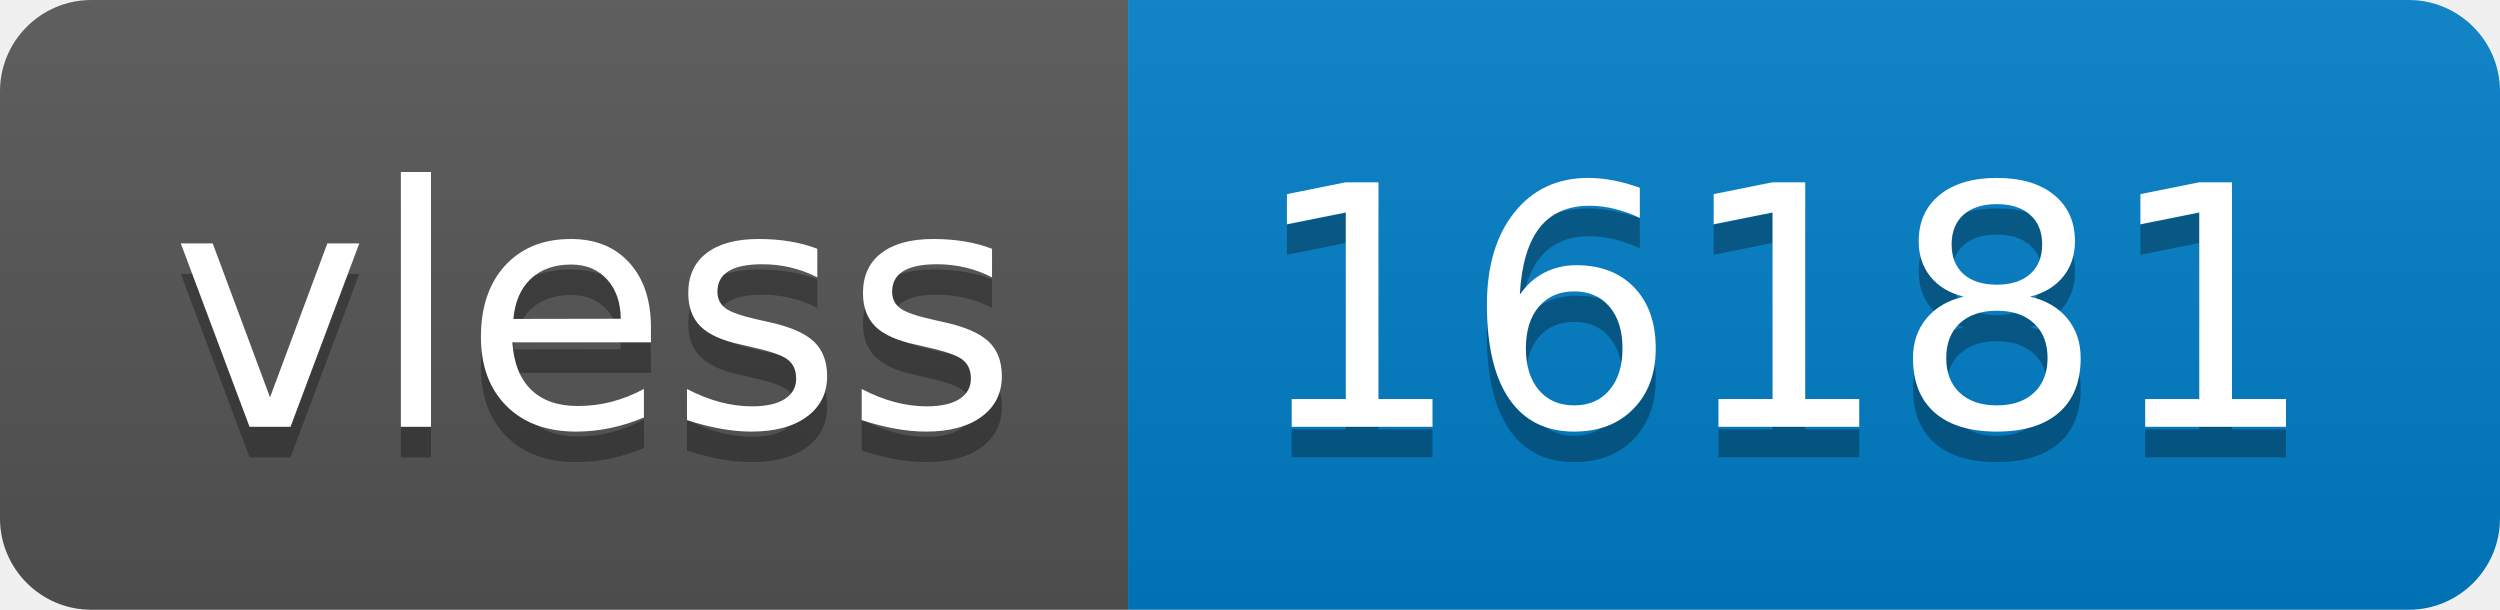
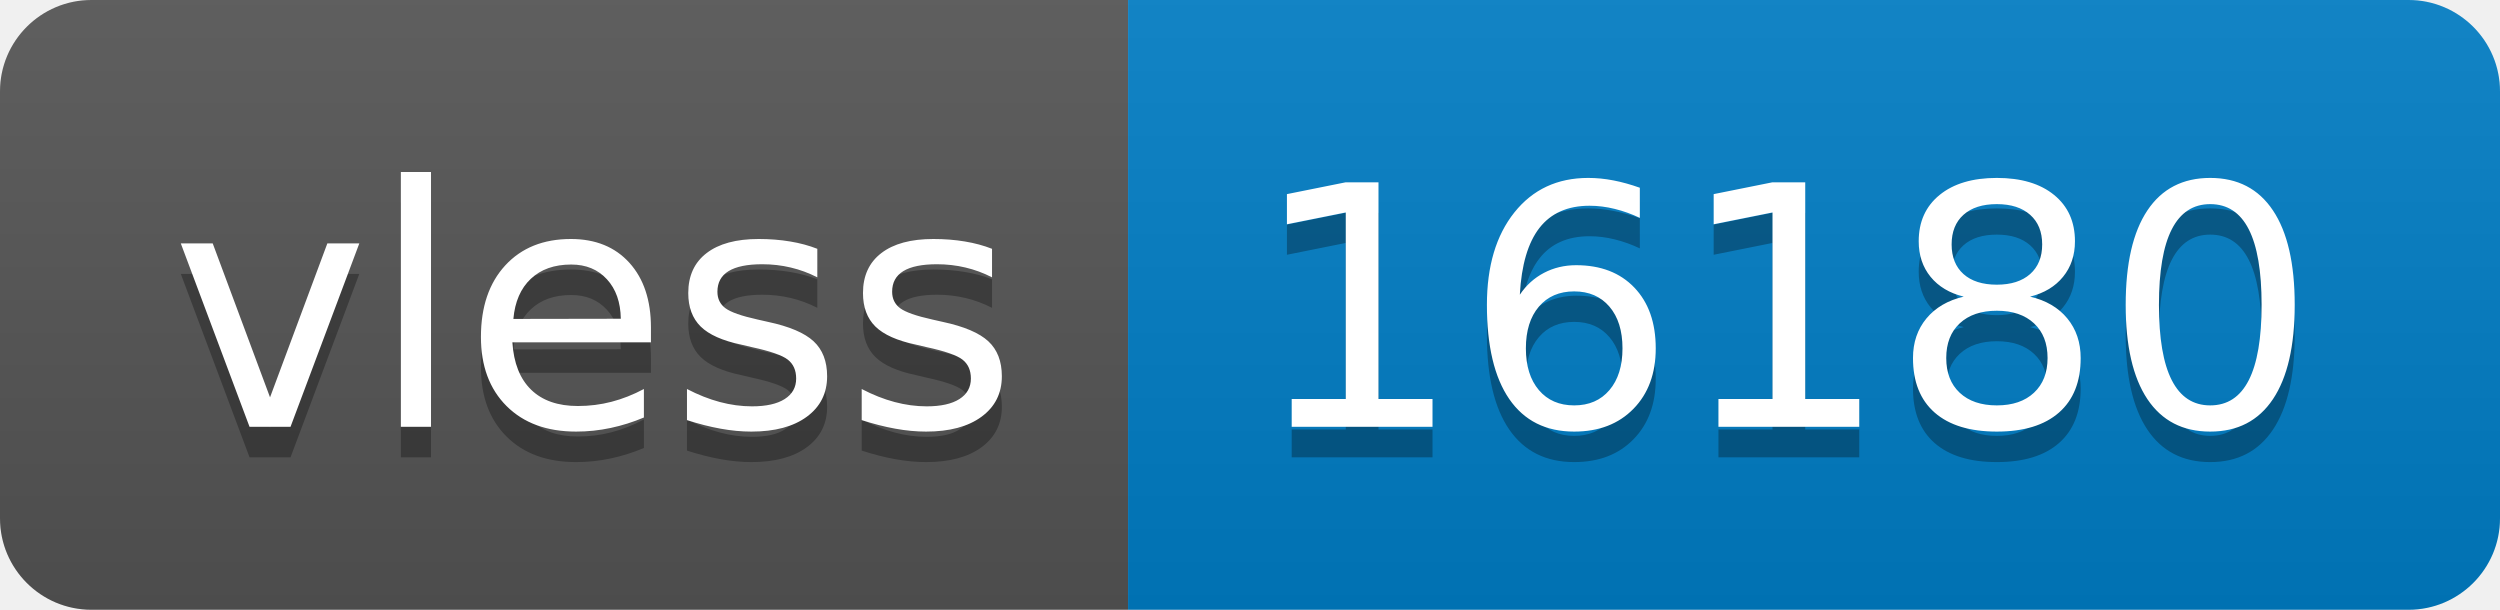
- <svg xmlns="http://www.w3.org/2000/svg" width="82" height="20" role="img" aria-label="vless: 16181">
+ <svg xmlns="http://www.w3.org/2000/svg" width="82" height="20" role="img" aria-label="vless: 16180">
  <linearGradient id="s" x2="0" y2="100%">
    <stop offset="0" stop-color="#bbb" stop-opacity=".1" />
    <stop offset="1" stop-opacity=".1" />
  </linearGradient>
  <clipPath id="r">
    <rect width="82" height="20" rx="3" fill="#fff" />
  </clipPath>
  <g clip-path="url(#r)">
    <rect width="37" height="20" fill="#555" />
    <rect x="37" width="45" height="20" fill="#007ec6" />
    <rect width="82" height="20" fill="url(#s)" />
  </g>
  <g fill="#fff" text-anchor="middle" font-family="Verdana,Geneva,DejaVu Sans,sans-serif" text-rendering="geometricPrecision" font-size="110">
    <text aria-hidden="true" x="195" y="150" fill="#010101" fill-opacity=".3" transform="scale(.1)" textLength="270">vless</text>
    <text x="195" y="140" transform="scale(.1)" fill="#fff" textLength="270">vless</text>
-     <text aria-hidden="true" x="585" y="150" fill="#010101" fill-opacity=".3" transform="scale(.1)" textLength="350">16181</text>
-     <text x="585" y="140" transform="scale(.1)" fill="#fff" textLength="350">16181</text>
+     <text aria-hidden="true" x="585" y="150" fill="#010101" fill-opacity=".3" transform="scale(.1)" textLength="350">16180</text>
+     <text x="585" y="140" transform="scale(.1)" fill="#fff" textLength="350">16180</text>
  </g>
</svg>
